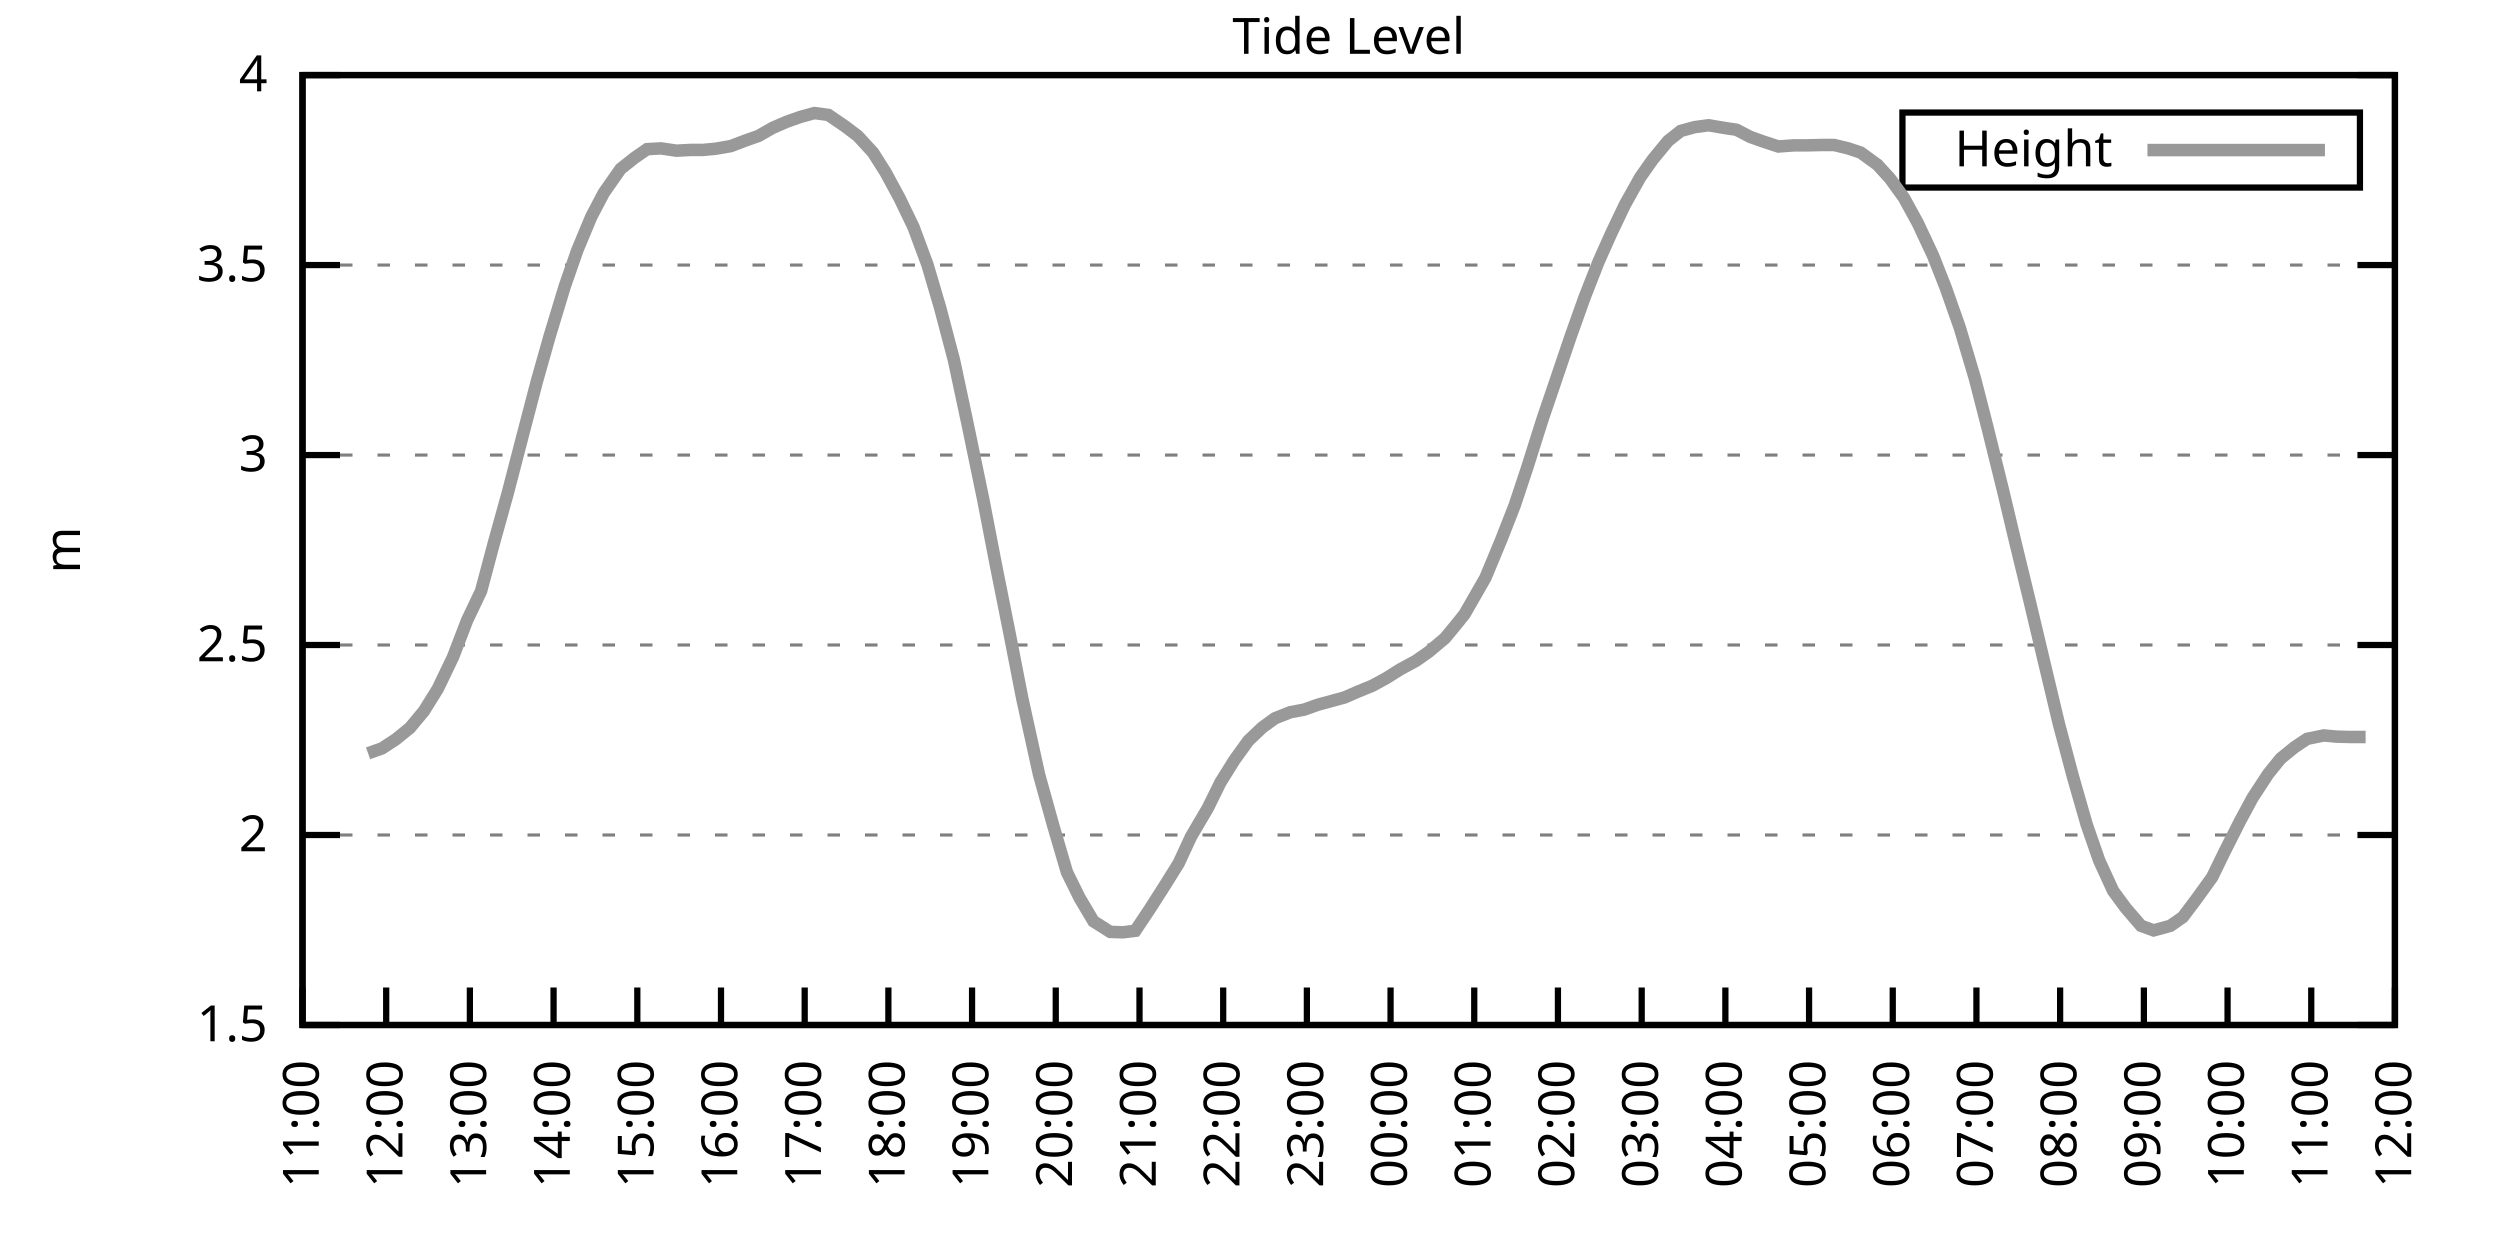
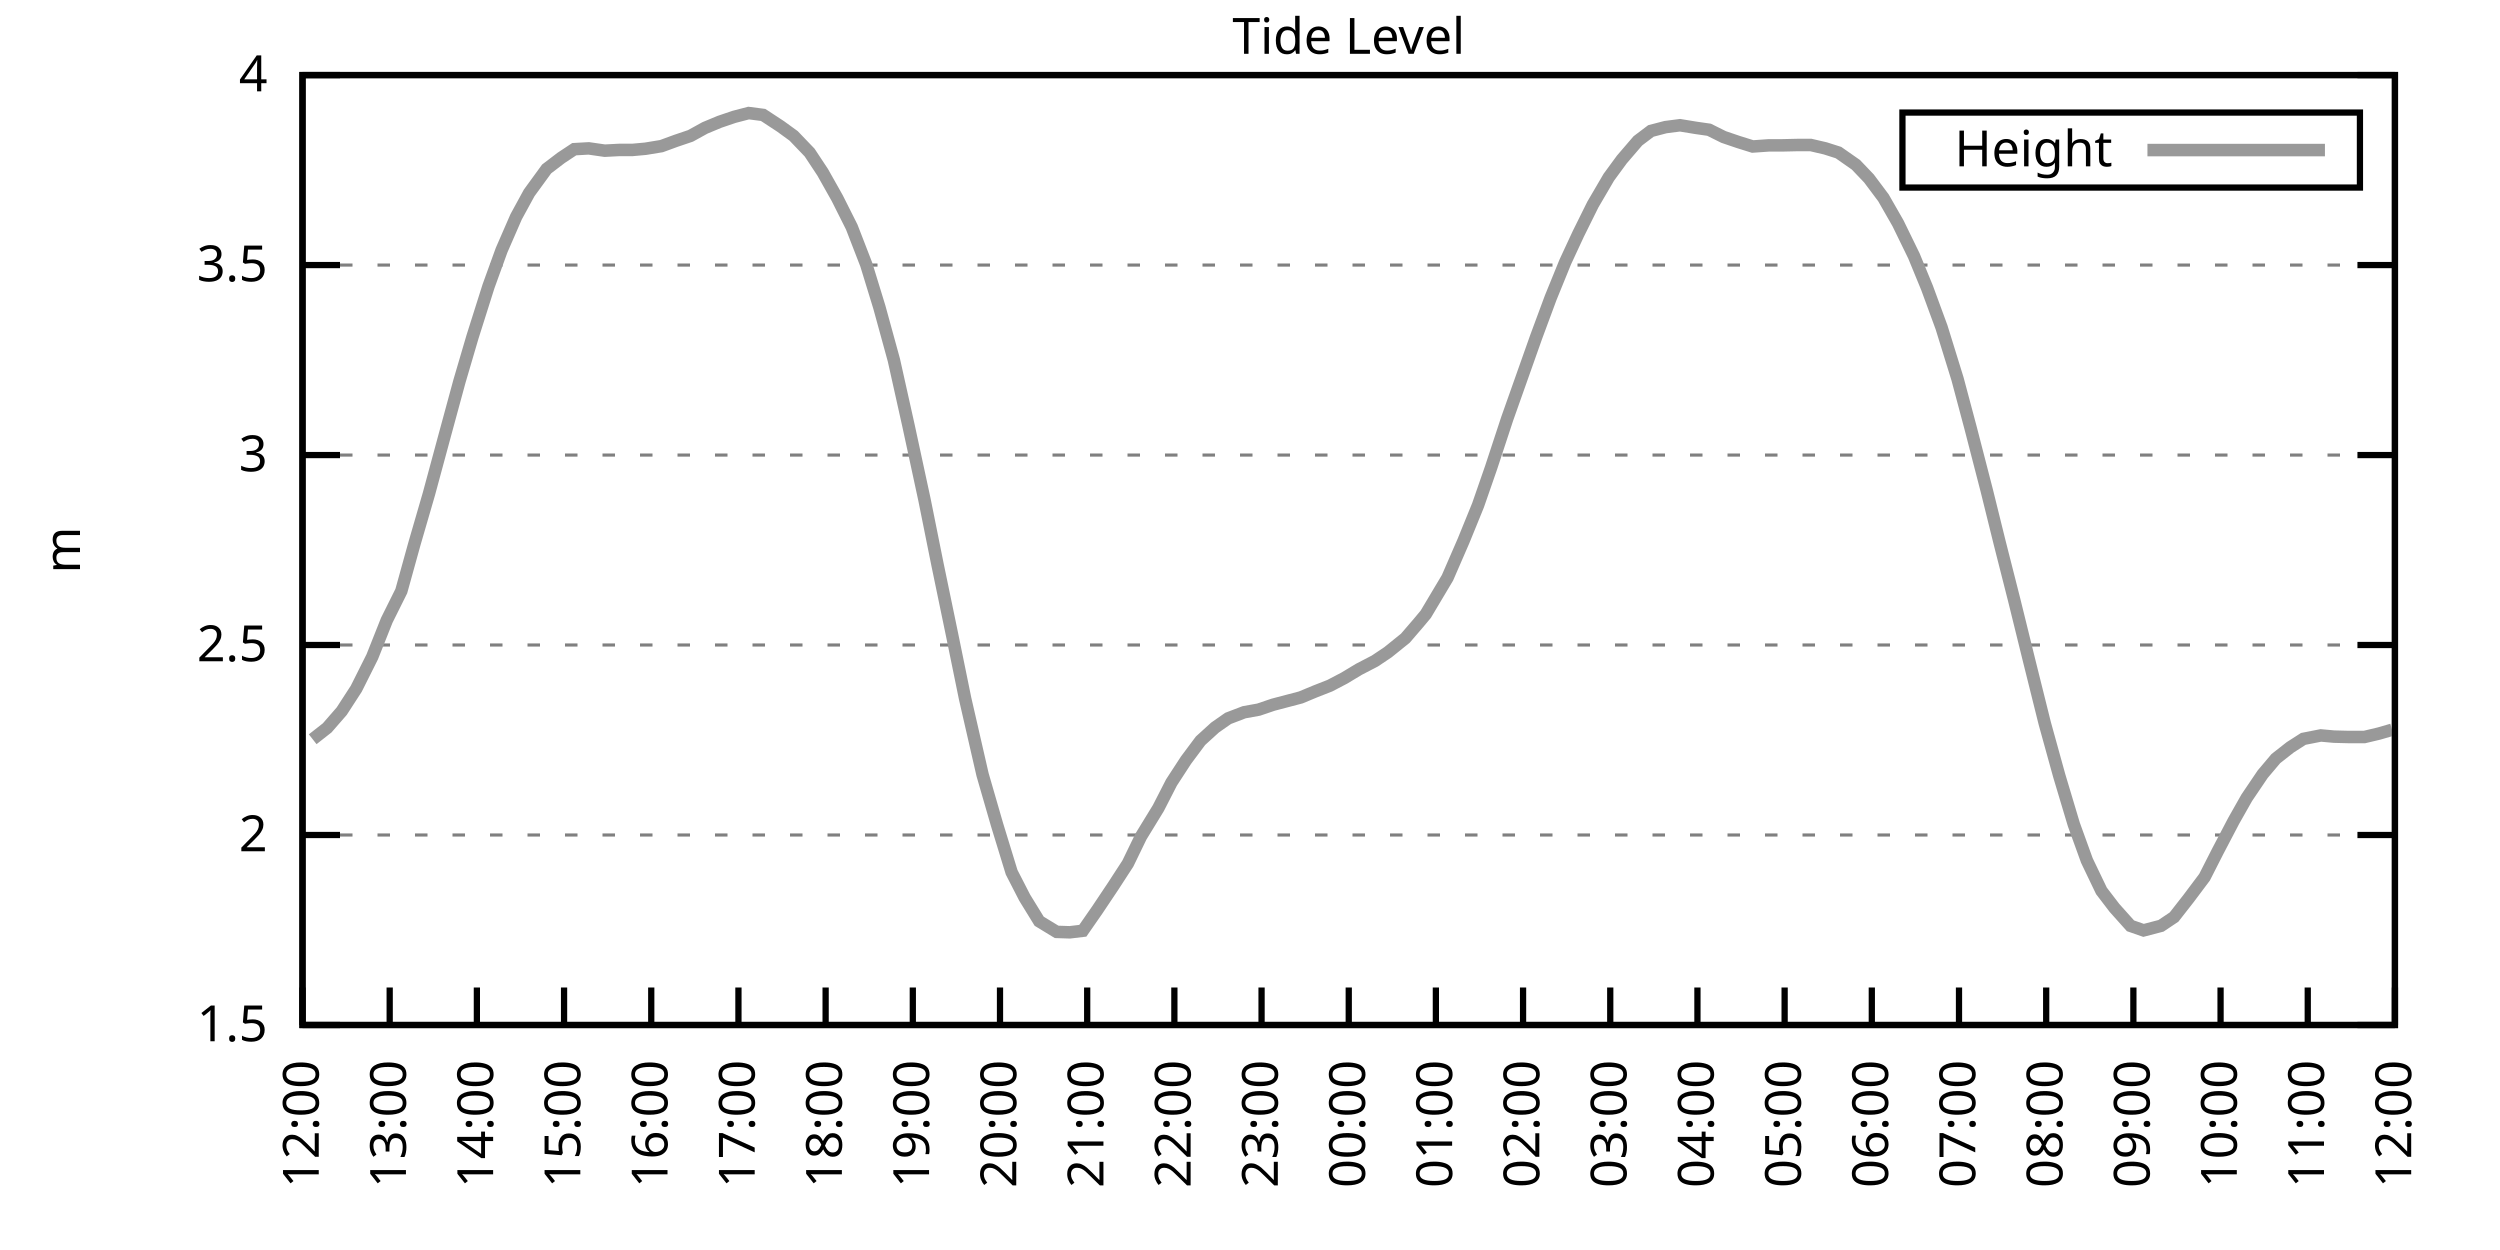
<svg xmlns="http://www.w3.org/2000/svg" xmlns:xlink="http://www.w3.org/1999/xlink" width="400" height="200" viewBox="0 0 400 200">
  <g id="gnuplot_canvas">
    <rect x="0" y="0" width="400" height="200" fill="none" />
    <defs>
      <circle id="gpDot" r="0.5" stroke-width="0.5" stroke="currentColor" />
      <path id="gpPt0" stroke-width="0.333" stroke="currentColor" d="M-1,0 h2 M0,-1 v2" />
      <path id="gpPt1" stroke-width="0.333" stroke="currentColor" d="M-1,-1 L1,1 M1,-1 L-1,1" />
      <path id="gpPt2" stroke-width="0.333" stroke="currentColor" d="M-1,0 L1,0 M0,-1 L0,1 M-1,-1 L1,1 M-1,1 L1,-1" />
      <rect id="gpPt3" stroke-width="0.333" stroke="currentColor" x="-1" y="-1" width="2" height="2" />
      <rect id="gpPt4" stroke-width="0.333" stroke="currentColor" fill="currentColor" x="-1" y="-1" width="2" height="2" />
      <circle id="gpPt5" stroke-width="0.333" stroke="currentColor" cx="0" cy="0" r="1" />
      <use xlink:href="#gpPt5" id="gpPt6" fill="currentColor" stroke="none" />
      <path id="gpPt7" stroke-width="0.333" stroke="currentColor" d="M0,-1.33 L-1.33,0.67 L1.33,0.67 z" />
      <use xlink:href="#gpPt7" id="gpPt8" fill="currentColor" stroke="none" />
      <use xlink:href="#gpPt7" id="gpPt9" stroke="currentColor" transform="rotate(180)" />
      <use xlink:href="#gpPt9" id="gpPt10" fill="currentColor" stroke="none" />
      <use xlink:href="#gpPt3" id="gpPt11" stroke="currentColor" transform="rotate(45)" />
      <use xlink:href="#gpPt11" id="gpPt12" fill="currentColor" stroke="none" />
      <path id="gpPt13" stroke-width="0.333" stroke="currentColor" d="M0,1.330 L1.265,0.411 L0.782,-1.067 L-0.782,-1.076 L-1.265,0.411 z" />
      <use xlink:href="#gpPt13" id="gpPt14" fill="currentColor" stroke="none" />
      <filter id="textbox" filterUnits="objectBoundingBox" x="0" y="0" height="1" width="1">
        <feFlood flood-color="white" flood-opacity="1" result="bgnd" />
        <feComposite in="SourceGraphic" in2="bgnd" operator="atop" />
      </filter>
      <filter id="greybox" filterUnits="objectBoundingBox" x="0" y="0" height="1" width="1">
        <feFlood flood-color="lightgrey" flood-opacity="1" result="grey" />
        <feComposite in="SourceGraphic" in2="grey" operator="atop" />
      </filter>
    </defs>
    <g fill="none" color="white" stroke="currentColor" stroke-width="1.00" stroke-linecap="butt" stroke-linejoin="miter">
</g>
    <g fill="none" color="black" stroke="currentColor" stroke-width="1.00" stroke-linecap="butt" stroke-linejoin="miter">
      <g stroke="none" shape-rendering="crispEdges">
        <polygon fill="rgb(255, 255, 255)" points="48.40,164.00 383.18,164.00 383.18,12.02 48.40,12.02 " />
      </g>
    </g>
    <g fill="none" color="black" stroke="currentColor" stroke-width="1.00" stroke-linecap="butt" stroke-linejoin="miter">
</g>
    <g fill="none" color="black" stroke="black" stroke-width="0.50" stroke-linecap="butt" stroke-linejoin="miter">
</g>
    <g fill="none" color="gray" stroke="currentColor" stroke-width="0.50" stroke-linecap="butt" stroke-linejoin="miter">
      <path stroke="gray" stroke-dasharray="2,4" class="gridline" d="M48.40,164.00 L383.19,164.00  " />
    </g>
    <g fill="none" color="gray" stroke="gray" stroke-width="1.00" stroke-linecap="butt" stroke-linejoin="miter">
</g>
    <g fill="none" color="black" stroke="currentColor" stroke-width="1.00" stroke-linecap="butt" stroke-linejoin="miter">
      <path stroke="black" d="M48.40,164.00 L54.40,164.00 M383.19,164.00 L377.19,164.00  " />
      <g transform="translate(42.80,166.60)" stroke="none" fill="black" font-family="Sans" font-size="8.00" text-anchor="end">
        <text>
          <tspan font-family="Sans"> 1.5</tspan>
        </text>
      </g>
    </g>
    <g fill="none" color="black" stroke="currentColor" stroke-width="1.00" stroke-linecap="butt" stroke-linejoin="miter">
</g>
    <g fill="none" color="black" stroke="black" stroke-width="0.50" stroke-linecap="butt" stroke-linejoin="miter">
</g>
    <g fill="none" color="gray" stroke="currentColor" stroke-width="0.50" stroke-linecap="butt" stroke-linejoin="miter">
      <path stroke="gray" stroke-dasharray="2,4" class="gridline" d="M48.40,133.60 L383.19,133.60  " />
    </g>
    <g fill="none" color="gray" stroke="gray" stroke-width="1.00" stroke-linecap="butt" stroke-linejoin="miter">
</g>
    <g fill="none" color="black" stroke="currentColor" stroke-width="1.00" stroke-linecap="butt" stroke-linejoin="miter">
      <path stroke="black" d="M48.40,133.60 L54.40,133.60 M383.19,133.60 L377.19,133.60  " />
      <g transform="translate(42.80,136.20)" stroke="none" fill="black" font-family="Sans" font-size="8.00" text-anchor="end">
        <text>
          <tspan font-family="Sans"> 2</tspan>
        </text>
      </g>
    </g>
    <g fill="none" color="black" stroke="currentColor" stroke-width="1.00" stroke-linecap="butt" stroke-linejoin="miter">
</g>
    <g fill="none" color="black" stroke="black" stroke-width="0.50" stroke-linecap="butt" stroke-linejoin="miter">
</g>
    <g fill="none" color="gray" stroke="currentColor" stroke-width="0.50" stroke-linecap="butt" stroke-linejoin="miter">
      <path stroke="gray" stroke-dasharray="2,4" class="gridline" d="M48.40,103.20 L383.19,103.20  " />
    </g>
    <g fill="none" color="gray" stroke="gray" stroke-width="1.00" stroke-linecap="butt" stroke-linejoin="miter">
</g>
    <g fill="none" color="black" stroke="currentColor" stroke-width="1.00" stroke-linecap="butt" stroke-linejoin="miter">
      <path stroke="black" d="M48.40,103.20 L54.40,103.20 M383.19,103.20 L377.19,103.20  " />
      <g transform="translate(42.80,105.80)" stroke="none" fill="black" font-family="Sans" font-size="8.00" text-anchor="end">
        <text>
          <tspan font-family="Sans"> 2.5</tspan>
        </text>
      </g>
    </g>
    <g fill="none" color="black" stroke="currentColor" stroke-width="1.00" stroke-linecap="butt" stroke-linejoin="miter">
</g>
    <g fill="none" color="black" stroke="black" stroke-width="0.50" stroke-linecap="butt" stroke-linejoin="miter">
</g>
    <g fill="none" color="gray" stroke="currentColor" stroke-width="0.50" stroke-linecap="butt" stroke-linejoin="miter">
      <path stroke="gray" stroke-dasharray="2,4" class="gridline" d="M48.40,72.81 L383.19,72.81  " />
    </g>
    <g fill="none" color="gray" stroke="gray" stroke-width="1.00" stroke-linecap="butt" stroke-linejoin="miter">
</g>
    <g fill="none" color="black" stroke="currentColor" stroke-width="1.00" stroke-linecap="butt" stroke-linejoin="miter">
      <path stroke="black" d="M48.40,72.81 L54.40,72.81 M383.19,72.81 L377.19,72.81  " />
      <g transform="translate(42.80,75.41)" stroke="none" fill="black" font-family="Sans" font-size="8.00" text-anchor="end">
        <text>
          <tspan font-family="Sans"> 3</tspan>
        </text>
      </g>
    </g>
    <g fill="none" color="black" stroke="currentColor" stroke-width="1.00" stroke-linecap="butt" stroke-linejoin="miter">
</g>
    <g fill="none" color="black" stroke="black" stroke-width="0.50" stroke-linecap="butt" stroke-linejoin="miter">
</g>
    <g fill="none" color="gray" stroke="currentColor" stroke-width="0.50" stroke-linecap="butt" stroke-linejoin="miter">
      <path stroke="gray" stroke-dasharray="2,4" class="gridline" d="M48.40,42.41 L383.19,42.41  " />
    </g>
    <g fill="none" color="gray" stroke="gray" stroke-width="1.00" stroke-linecap="butt" stroke-linejoin="miter">
</g>
    <g fill="none" color="black" stroke="currentColor" stroke-width="1.00" stroke-linecap="butt" stroke-linejoin="miter">
      <path stroke="black" d="M48.40,42.41 L54.40,42.41 M383.19,42.41 L377.19,42.41  " />
      <g transform="translate(42.80,45.01)" stroke="none" fill="black" font-family="Sans" font-size="8.00" text-anchor="end">
        <text>
          <tspan font-family="Sans"> 3.5</tspan>
        </text>
      </g>
    </g>
    <g fill="none" color="black" stroke="currentColor" stroke-width="1.00" stroke-linecap="butt" stroke-linejoin="miter">
</g>
    <g fill="none" color="black" stroke="black" stroke-width="0.50" stroke-linecap="butt" stroke-linejoin="miter">
</g>
    <g fill="none" color="gray" stroke="currentColor" stroke-width="0.50" stroke-linecap="butt" stroke-linejoin="miter">
      <path stroke="gray" stroke-dasharray="2,4" class="gridline" d="M48.40,12.01 L383.19,12.01  " />
    </g>
    <g fill="none" color="gray" stroke="gray" stroke-width="1.00" stroke-linecap="butt" stroke-linejoin="miter">
</g>
    <g fill="none" color="black" stroke="currentColor" stroke-width="1.00" stroke-linecap="butt" stroke-linejoin="miter">
      <path stroke="black" d="M48.40,12.01 L54.40,12.01 M383.19,12.01 L377.19,12.01  " />
      <g transform="translate(42.80,14.61)" stroke="none" fill="black" font-family="Sans" font-size="8.00" text-anchor="end">
        <text>
          <tspan font-family="Sans"> 4</tspan>
        </text>
      </g>
    </g>
    <g fill="none" color="black" stroke="currentColor" stroke-width="1.00" stroke-linecap="butt" stroke-linejoin="miter">
      <path stroke="black" d="M48.40,164.00 L48.40,158.00  " />
      <g transform="translate(51.00,169.60) rotate(270.00)" stroke="none" fill="black" font-family="Sans" font-size="8.00" text-anchor="end">
        <text>
-           <tspan font-family="Sans">11:00</tspan>
-         </text>
-       </g>
-     </g>
-     <g fill="none" color="black" stroke="currentColor" stroke-width="1.00" stroke-linecap="butt" stroke-linejoin="miter">
-       <path stroke="black" d="M61.79,164.00 L61.79,158.00  " />
-       <g transform="translate(64.39,169.60) rotate(270.00)" stroke="none" fill="black" font-family="Sans" font-size="8.00" text-anchor="end">
-         <text>
          <tspan font-family="Sans">12:00</tspan>
        </text>
      </g>
    </g>
    <g fill="none" color="black" stroke="currentColor" stroke-width="1.00" stroke-linecap="butt" stroke-linejoin="miter">
-       <path stroke="black" d="M75.18,164.00 L75.18,158.00  " />
-       <g transform="translate(77.78,169.60) rotate(270.00)" stroke="none" fill="black" font-family="Sans" font-size="8.00" text-anchor="end">
+       <path stroke="black" d="M62.35,164.00 L62.35,158.00  " />
+       <g transform="translate(64.95,169.60) rotate(270.00)" stroke="none" fill="black" font-family="Sans" font-size="8.00" text-anchor="end">
        <text>
          <tspan font-family="Sans">13:00</tspan>
        </text>
      </g>
    </g>
    <g fill="none" color="black" stroke="currentColor" stroke-width="1.00" stroke-linecap="butt" stroke-linejoin="miter">
-       <path stroke="black" d="M88.57,164.00 L88.57,158.00  " />
-       <g transform="translate(91.17,169.60) rotate(270.00)" stroke="none" fill="black" font-family="Sans" font-size="8.00" text-anchor="end">
+       <path stroke="black" d="M76.30,164.00 L76.30,158.00  " />
+       <g transform="translate(78.90,169.60) rotate(270.00)" stroke="none" fill="black" font-family="Sans" font-size="8.00" text-anchor="end">
        <text>
          <tspan font-family="Sans">14:00</tspan>
        </text>
      </g>
    </g>
    <g fill="none" color="black" stroke="currentColor" stroke-width="1.00" stroke-linecap="butt" stroke-linejoin="miter">
-       <path stroke="black" d="M101.97,164.00 L101.97,158.00  " />
-       <g transform="translate(104.57,169.60) rotate(270.00)" stroke="none" fill="black" font-family="Sans" font-size="8.00" text-anchor="end">
+       <path stroke="black" d="M90.25,164.00 L90.25,158.00  " />
+       <g transform="translate(92.85,169.60) rotate(270.00)" stroke="none" fill="black" font-family="Sans" font-size="8.00" text-anchor="end">
        <text>
          <tspan font-family="Sans">15:00</tspan>
        </text>
      </g>
    </g>
    <g fill="none" color="black" stroke="currentColor" stroke-width="1.00" stroke-linecap="butt" stroke-linejoin="miter">
-       <path stroke="black" d="M115.36,164.00 L115.36,158.00  " />
-       <g transform="translate(117.96,169.60) rotate(270.00)" stroke="none" fill="black" font-family="Sans" font-size="8.00" text-anchor="end">
+       <path stroke="black" d="M104.20,164.00 L104.20,158.00  " />
+       <g transform="translate(106.80,169.60) rotate(270.00)" stroke="none" fill="black" font-family="Sans" font-size="8.00" text-anchor="end">
        <text>
          <tspan font-family="Sans">16:00</tspan>
        </text>
      </g>
    </g>
    <g fill="none" color="black" stroke="currentColor" stroke-width="1.00" stroke-linecap="butt" stroke-linejoin="miter">
-       <path stroke="black" d="M128.75,164.00 L128.75,158.00  " />
-       <g transform="translate(131.35,169.60) rotate(270.00)" stroke="none" fill="black" font-family="Sans" font-size="8.00" text-anchor="end">
+       <path stroke="black" d="M118.15,164.00 L118.15,158.00  " />
+       <g transform="translate(120.75,169.60) rotate(270.00)" stroke="none" fill="black" font-family="Sans" font-size="8.00" text-anchor="end">
        <text>
          <tspan font-family="Sans">17:00</tspan>
        </text>
      </g>
    </g>
    <g fill="none" color="black" stroke="currentColor" stroke-width="1.00" stroke-linecap="butt" stroke-linejoin="miter">
-       <path stroke="black" d="M142.14,164.00 L142.14,158.00  " />
-       <g transform="translate(144.74,169.60) rotate(270.00)" stroke="none" fill="black" font-family="Sans" font-size="8.00" text-anchor="end">
+       <path stroke="black" d="M132.10,164.00 L132.10,158.00  " />
+       <g transform="translate(134.70,169.60) rotate(270.00)" stroke="none" fill="black" font-family="Sans" font-size="8.00" text-anchor="end">
        <text>
          <tspan font-family="Sans">18:00</tspan>
        </text>
      </g>
    </g>
    <g fill="none" color="black" stroke="currentColor" stroke-width="1.00" stroke-linecap="butt" stroke-linejoin="miter">
-       <path stroke="black" d="M155.53,164.00 L155.53,158.00  " />
-       <g transform="translate(158.13,169.60) rotate(270.00)" stroke="none" fill="black" font-family="Sans" font-size="8.00" text-anchor="end">
+       <path stroke="black" d="M146.05,164.00 L146.05,158.00  " />
+       <g transform="translate(148.65,169.60) rotate(270.00)" stroke="none" fill="black" font-family="Sans" font-size="8.00" text-anchor="end">
        <text>
          <tspan font-family="Sans">19:00</tspan>
        </text>
      </g>
    </g>
    <g fill="none" color="black" stroke="currentColor" stroke-width="1.00" stroke-linecap="butt" stroke-linejoin="miter">
-       <path stroke="black" d="M168.92,164.00 L168.92,158.00  " />
-       <g transform="translate(171.52,169.60) rotate(270.00)" stroke="none" fill="black" font-family="Sans" font-size="8.00" text-anchor="end">
+       <path stroke="black" d="M160.00,164.00 L160.00,158.00  " />
+       <g transform="translate(162.60,169.60) rotate(270.00)" stroke="none" fill="black" font-family="Sans" font-size="8.00" text-anchor="end">
        <text>
          <tspan font-family="Sans">20:00</tspan>
        </text>
      </g>
    </g>
    <g fill="none" color="black" stroke="currentColor" stroke-width="1.00" stroke-linecap="butt" stroke-linejoin="miter">
-       <path stroke="black" d="M182.32,164.00 L182.32,158.00  " />
-       <g transform="translate(184.92,169.60) rotate(270.00)" stroke="none" fill="black" font-family="Sans" font-size="8.00" text-anchor="end">
+       <path stroke="black" d="M173.95,164.00 L173.95,158.00  " />
+       <g transform="translate(176.55,169.60) rotate(270.00)" stroke="none" fill="black" font-family="Sans" font-size="8.00" text-anchor="end">
        <text>
          <tspan font-family="Sans">21:00</tspan>
        </text>
      </g>
    </g>
    <g fill="none" color="black" stroke="currentColor" stroke-width="1.00" stroke-linecap="butt" stroke-linejoin="miter">
-       <path stroke="black" d="M195.71,164.00 L195.71,158.00  " />
-       <g transform="translate(198.31,169.60) rotate(270.00)" stroke="none" fill="black" font-family="Sans" font-size="8.00" text-anchor="end">
+       <path stroke="black" d="M187.90,164.00 L187.90,158.00  " />
+       <g transform="translate(190.50,169.60) rotate(270.00)" stroke="none" fill="black" font-family="Sans" font-size="8.00" text-anchor="end">
        <text>
          <tspan font-family="Sans">22:00</tspan>
        </text>
      </g>
    </g>
    <g fill="none" color="black" stroke="currentColor" stroke-width="1.00" stroke-linecap="butt" stroke-linejoin="miter">
-       <path stroke="black" d="M209.10,164.00 L209.10,158.00  " />
-       <g transform="translate(211.70,169.60) rotate(270.00)" stroke="none" fill="black" font-family="Sans" font-size="8.00" text-anchor="end">
+       <path stroke="black" d="M201.85,164.00 L201.85,158.00  " />
+       <g transform="translate(204.45,169.60) rotate(270.00)" stroke="none" fill="black" font-family="Sans" font-size="8.00" text-anchor="end">
        <text>
          <tspan font-family="Sans">23:00</tspan>
        </text>
      </g>
    </g>
    <g fill="none" color="black" stroke="currentColor" stroke-width="1.00" stroke-linecap="butt" stroke-linejoin="miter">
-       <path stroke="black" d="M222.49,164.00 L222.49,158.00  " />
-       <g transform="translate(225.09,169.60) rotate(270.00)" stroke="none" fill="black" font-family="Sans" font-size="8.00" text-anchor="end">
+       <path stroke="black" d="M215.80,164.00 L215.80,158.00  " />
+       <g transform="translate(218.40,169.60) rotate(270.00)" stroke="none" fill="black" font-family="Sans" font-size="8.00" text-anchor="end">
        <text>
          <tspan font-family="Sans">00:00</tspan>
        </text>
      </g>
    </g>
    <g fill="none" color="black" stroke="currentColor" stroke-width="1.00" stroke-linecap="butt" stroke-linejoin="miter">
-       <path stroke="black" d="M235.88,164.00 L235.88,158.00  " />
-       <g transform="translate(238.48,169.60) rotate(270.00)" stroke="none" fill="black" font-family="Sans" font-size="8.00" text-anchor="end">
+       <path stroke="black" d="M229.74,164.00 L229.74,158.00  " />
+       <g transform="translate(232.34,169.60) rotate(270.00)" stroke="none" fill="black" font-family="Sans" font-size="8.00" text-anchor="end">
        <text>
          <tspan font-family="Sans">01:00</tspan>
        </text>
      </g>
    </g>
    <g fill="none" color="black" stroke="currentColor" stroke-width="1.00" stroke-linecap="butt" stroke-linejoin="miter">
-       <path stroke="black" d="M249.27,164.00 L249.27,158.00  " />
-       <g transform="translate(251.87,169.60) rotate(270.00)" stroke="none" fill="black" font-family="Sans" font-size="8.00" text-anchor="end">
+       <path stroke="black" d="M243.69,164.00 L243.69,158.00  " />
+       <g transform="translate(246.29,169.60) rotate(270.00)" stroke="none" fill="black" font-family="Sans" font-size="8.00" text-anchor="end">
        <text>
          <tspan font-family="Sans">02:00</tspan>
        </text>
      </g>
    </g>
    <g fill="none" color="black" stroke="currentColor" stroke-width="1.00" stroke-linecap="butt" stroke-linejoin="miter">
-       <path stroke="black" d="M262.67,164.00 L262.67,158.00  " />
-       <g transform="translate(265.27,169.60) rotate(270.00)" stroke="none" fill="black" font-family="Sans" font-size="8.00" text-anchor="end">
+       <path stroke="black" d="M257.64,164.00 L257.64,158.00  " />
+       <g transform="translate(260.24,169.60) rotate(270.00)" stroke="none" fill="black" font-family="Sans" font-size="8.00" text-anchor="end">
        <text>
          <tspan font-family="Sans">03:00</tspan>
        </text>
      </g>
    </g>
    <g fill="none" color="black" stroke="currentColor" stroke-width="1.00" stroke-linecap="butt" stroke-linejoin="miter">
-       <path stroke="black" d="M276.06,164.00 L276.06,158.00  " />
-       <g transform="translate(278.66,169.60) rotate(270.00)" stroke="none" fill="black" font-family="Sans" font-size="8.00" text-anchor="end">
+       <path stroke="black" d="M271.59,164.00 L271.59,158.00  " />
+       <g transform="translate(274.19,169.60) rotate(270.00)" stroke="none" fill="black" font-family="Sans" font-size="8.00" text-anchor="end">
        <text>
          <tspan font-family="Sans">04:00</tspan>
        </text>
      </g>
    </g>
    <g fill="none" color="black" stroke="currentColor" stroke-width="1.00" stroke-linecap="butt" stroke-linejoin="miter">
-       <path stroke="black" d="M289.45,164.00 L289.45,158.00  " />
-       <g transform="translate(292.05,169.60) rotate(270.00)" stroke="none" fill="black" font-family="Sans" font-size="8.00" text-anchor="end">
+       <path stroke="black" d="M285.54,164.00 L285.54,158.00  " />
+       <g transform="translate(288.14,169.60) rotate(270.00)" stroke="none" fill="black" font-family="Sans" font-size="8.00" text-anchor="end">
        <text>
          <tspan font-family="Sans">05:00</tspan>
        </text>
      </g>
    </g>
    <g fill="none" color="black" stroke="currentColor" stroke-width="1.00" stroke-linecap="butt" stroke-linejoin="miter">
-       <path stroke="black" d="M302.84,164.00 L302.84,158.00  " />
-       <g transform="translate(305.44,169.60) rotate(270.00)" stroke="none" fill="black" font-family="Sans" font-size="8.00" text-anchor="end">
+       <path stroke="black" d="M299.49,164.00 L299.49,158.00  " />
+       <g transform="translate(302.09,169.60) rotate(270.00)" stroke="none" fill="black" font-family="Sans" font-size="8.00" text-anchor="end">
        <text>
          <tspan font-family="Sans">06:00</tspan>
        </text>
      </g>
    </g>
    <g fill="none" color="black" stroke="currentColor" stroke-width="1.00" stroke-linecap="butt" stroke-linejoin="miter">
-       <path stroke="black" d="M316.23,164.00 L316.23,158.00  " />
-       <g transform="translate(318.83,169.60) rotate(270.00)" stroke="none" fill="black" font-family="Sans" font-size="8.00" text-anchor="end">
+       <path stroke="black" d="M313.44,164.00 L313.44,158.00  " />
+       <g transform="translate(316.04,169.60) rotate(270.00)" stroke="none" fill="black" font-family="Sans" font-size="8.00" text-anchor="end">
        <text>
          <tspan font-family="Sans">07:00</tspan>
        </text>
      </g>
    </g>
    <g fill="none" color="black" stroke="currentColor" stroke-width="1.00" stroke-linecap="butt" stroke-linejoin="miter">
-       <path stroke="black" d="M329.62,164.00 L329.62,158.00  " />
-       <g transform="translate(332.22,169.60) rotate(270.00)" stroke="none" fill="black" font-family="Sans" font-size="8.00" text-anchor="end">
+       <path stroke="black" d="M327.39,164.00 L327.39,158.00  " />
+       <g transform="translate(329.99,169.60) rotate(270.00)" stroke="none" fill="black" font-family="Sans" font-size="8.00" text-anchor="end">
        <text>
          <tspan font-family="Sans">08:00</tspan>
        </text>
      </g>
    </g>
    <g fill="none" color="black" stroke="currentColor" stroke-width="1.00" stroke-linecap="butt" stroke-linejoin="miter">
-       <path stroke="black" d="M343.02,164.00 L343.02,158.00  " />
-       <g transform="translate(345.62,169.60) rotate(270.00)" stroke="none" fill="black" font-family="Sans" font-size="8.00" text-anchor="end">
+       <path stroke="black" d="M341.34,164.00 L341.34,158.00  " />
+       <g transform="translate(343.94,169.60) rotate(270.00)" stroke="none" fill="black" font-family="Sans" font-size="8.00" text-anchor="end">
        <text>
          <tspan font-family="Sans">09:00</tspan>
        </text>
      </g>
    </g>
    <g fill="none" color="black" stroke="currentColor" stroke-width="1.00" stroke-linecap="butt" stroke-linejoin="miter">
-       <path stroke="black" d="M356.41,164.00 L356.41,158.00  " />
-       <g transform="translate(359.01,169.60) rotate(270.00)" stroke="none" fill="black" font-family="Sans" font-size="8.00" text-anchor="end">
+       <path stroke="black" d="M355.29,164.00 L355.29,158.00  " />
+       <g transform="translate(357.89,169.60) rotate(270.00)" stroke="none" fill="black" font-family="Sans" font-size="8.00" text-anchor="end">
        <text>
          <tspan font-family="Sans">10:00</tspan>
        </text>
      </g>
    </g>
    <g fill="none" color="black" stroke="currentColor" stroke-width="1.00" stroke-linecap="butt" stroke-linejoin="miter">
-       <path stroke="black" d="M369.80,164.00 L369.80,158.00  " />
-       <g transform="translate(372.40,169.60) rotate(270.00)" stroke="none" fill="black" font-family="Sans" font-size="8.00" text-anchor="end">
+       <path stroke="black" d="M369.24,164.00 L369.24,158.00  " />
+       <g transform="translate(371.84,169.60) rotate(270.00)" stroke="none" fill="black" font-family="Sans" font-size="8.00" text-anchor="end">
        <text>
          <tspan font-family="Sans">11:00</tspan>
        </text>
      </g>
    </g>
    <g fill="none" color="black" stroke="currentColor" stroke-width="1.00" stroke-linecap="butt" stroke-linejoin="miter">
      <path stroke="black" d="M383.19,164.00 L383.19,158.00  " />
      <g transform="translate(385.79,169.60) rotate(270.00)" stroke="none" fill="black" font-family="Sans" font-size="8.00" text-anchor="end">
        <text>
          <tspan font-family="Sans">12:00</tspan>
        </text>
      </g>
    </g>
    <g fill="none" color="black" stroke="currentColor" stroke-width="1.00" stroke-linecap="butt" stroke-linejoin="miter">
</g>
    <g fill="none" color="black" stroke="currentColor" stroke-width="1.00" stroke-linecap="butt" stroke-linejoin="miter">
      <path stroke="black" d="M48.40,12.01 L48.40,164.00 L383.19,164.00 L383.19,12.01 L48.40,12.01 Z  " />
    </g>
    <g fill="none" color="black" stroke="currentColor" stroke-width="1.00" stroke-linecap="butt" stroke-linejoin="miter">
</g>
    <g fill="none" color="black" stroke="currentColor" stroke-width="1.00" stroke-linecap="butt" stroke-linejoin="miter">
      <path stroke="black" d="M304.39,30.01 L304.39,18.01 L377.59,18.01 L377.59,30.01 L304.39,30.01 Z  " />
    </g>
    <g id="Tide_level_plot_1">
      <g fill="none" color="white" stroke="black" stroke-width="2.00" stroke-linecap="butt" stroke-linejoin="miter">
</g>
      <g fill="none" color="black" stroke="currentColor" stroke-width="2.00" stroke-linecap="butt" stroke-linejoin="miter">
        <g transform="translate(337.99,26.61)" stroke="none" fill="black" font-family="Sans" font-size="8.00" text-anchor="end">
          <text>
            <tspan font-family="Sans">Height</tspan>
          </text>
        </g>
      </g>
      <g fill="none" color="black" stroke="currentColor" stroke-width="2.00" stroke-linecap="butt" stroke-linejoin="miter">
-         <path stroke="rgb(153, 153, 153)" d="M343.59,24.01 L371.99,24.01 M58.89,120.53 L61.12,119.74 L63.35,118.28 L65.59,116.46 L67.82,113.78 L70.05,110.20   L72.50,105.09 L74.74,99.25 L76.97,94.57 L78.98,87.03 L81.21,79.01 L83.66,69.58 L85.90,61.01 L87.91,53.90   L90.36,45.81 L92.37,40.04 L94.60,34.69 L96.61,30.86 L99.29,27.03 L101.52,25.26 L103.53,23.87 L105.76,23.74   L108.22,24.11 L110.45,23.99 L112.46,23.99 L114.47,23.80 L116.92,23.38 L119.15,22.53 L121.38,21.74 L123.62,20.46   L125.85,19.49 L128.08,18.70 L130.31,18.09 L132.54,18.39 L135.22,20.22 L137.23,21.74 L139.69,24.41 L141.69,27.57   L143.93,31.71 L146.16,36.33 L148.39,42.35 L150.40,49.16 L152.63,57.61 L154.86,68.06 L157.32,79.92 L159.33,90.32   L161.56,101.50 L163.57,111.78 L166.25,123.94 L168.48,131.96 L170.71,139.56 L172.72,143.63 L174.95,147.40 L177.63,149.10   L179.64,149.17 L181.65,148.92 L183.88,145.58 L186.33,141.75 L188.57,138.16 L190.57,133.85 L193.25,129.29 L195.26,125.21   L197.49,121.63 L199.73,118.52 L201.96,116.40 L203.97,114.94 L206.42,113.96 L208.65,113.54 L210.88,112.75 L213.12,112.14   L215.13,111.59 L217.36,110.62 L219.59,109.71 L221.82,108.49 L224.05,107.09 L226.51,105.76 L228.52,104.36 L231.20,102.11   L233.20,99.68 L234.32,98.28 L237.67,92.44 L240.12,86.55 L242.36,80.83 L244.36,74.81 L246.82,67.03 L248.83,61.13   L251.28,53.90 L253.51,47.64 L255.75,41.92 L257.76,37.42 L259.99,32.74 L262.44,28.36 L264.45,25.51 L266.91,22.53   L268.92,20.95 L271.15,20.34 L273.38,20.04 L275.83,20.46 L277.84,20.76 L280.07,21.92 L282.31,22.71 L284.54,23.44   L286.99,23.26 L289.00,23.26 L291.46,23.20 L293.47,23.20 L295.70,23.74 L297.71,24.41 L300.39,26.36 L302.39,28.55   L304.63,31.65 L306.86,35.72 L309.31,40.95 L311.32,46.06 L313.55,52.38 L316.01,60.65 L318.02,68.49 L320.47,78.40   L322.48,86.85 L324.71,96.03 L326.95,105.45 L329.40,115.73 L331.63,124.12 L333.86,131.90 L335.87,137.68 L338.10,142.54   L340.11,145.27 L342.57,148.13 L344.58,148.86 L347.26,148.13 L349.26,146.73 L351.50,143.75 L353.95,140.35 L355.96,136.22   L358.42,131.35 L360.42,127.64 L362.88,123.87 L364.89,121.38 L367.12,119.56 L369.13,118.22 L371.81,117.67 L373.82,117.86   L376.05,117.92 L378.50,117.92  " />
+         <path stroke="rgb(153, 153, 153)" d="M343.59,24.01 L371.99,24.01 M50.03,118.28 L52.35,116.46 L54.68,113.78 L57.00,110.20 L59.56,105.09 L61.88,99.25   L64.21,94.57 L66.30,87.03 L68.63,79.01 L71.18,69.58 L73.51,61.01 L75.60,53.90 L78.16,45.81 L80.25,40.04   L82.58,34.69 L84.67,30.86 L87.46,27.03 L89.78,25.26 L91.88,23.87 L94.20,23.74 L96.76,24.11 L99.08,23.99   L101.18,23.99 L103.27,23.80 L105.83,23.38 L108.15,22.53 L110.48,21.74 L112.80,20.46 L115.13,19.49 L117.45,18.70   L119.78,18.09 L122.10,18.39 L124.89,20.22 L126.98,21.74 L129.54,24.41 L131.63,27.57 L133.96,31.71 L136.28,36.33   L138.61,42.35 L140.70,49.16 L143.02,57.61 L145.35,68.06 L147.91,79.92 L150.00,90.32 L152.32,101.50 L154.42,111.78   L157.21,123.94 L159.53,131.96 L161.86,139.56 L163.95,143.63 L166.27,147.40 L169.06,149.10 L171.16,149.17 L173.25,148.92   L175.57,145.58 L178.13,141.75 L180.46,138.16 L182.55,133.85 L185.34,129.29 L187.43,125.21 L189.76,121.63 L192.08,118.52   L194.41,116.40 L196.50,114.94 L199.06,113.96 L201.38,113.54 L203.71,112.75 L206.03,112.14 L208.12,111.59 L210.45,110.62   L212.77,109.71 L215.10,108.49 L217.42,107.09 L219.98,105.76 L222.07,104.36 L224.86,102.11 L226.95,99.68 L228.12,98.28   L231.60,92.44 L234.16,86.55 L236.49,80.83 L238.58,74.81 L241.14,67.03 L243.23,61.13 L245.79,53.90 L248.11,47.64   L250.44,41.92 L252.53,37.42 L254.85,32.74 L257.41,28.36 L259.50,25.51 L262.06,22.53 L264.15,20.95 L266.48,20.34   L268.80,20.04 L271.36,20.46 L273.45,20.76 L275.78,21.92 L278.10,22.71 L280.43,23.44 L282.99,23.26 L285.08,23.26   L287.64,23.20 L289.73,23.20 L292.05,23.74 L294.15,24.41 L296.94,26.36 L299.03,28.55 L301.35,31.65 L303.68,35.72   L306.23,40.95 L308.33,46.06 L310.65,52.38 L313.21,60.65 L315.30,68.49 L317.86,78.40 L319.95,86.85 L322.28,96.03   L324.60,105.45 L327.16,115.73 L329.48,124.12 L331.81,131.90 L333.90,137.68 L336.23,142.54 L338.32,145.27 L340.88,148.13   L342.97,148.86 L345.76,148.13 L347.85,146.73 L350.18,143.75 L352.73,140.35 L354.83,136.22 L357.38,131.35 L359.48,127.64   L362.03,123.87 L364.13,121.38 L366.45,119.56 L368.54,118.22 L371.33,117.67 L373.43,117.86 L375.75,117.92 L378.31,117.92   L380.63,117.37 L382.73,116.76  " />
      </g>
    </g>
    <g fill="none" color="black" stroke="currentColor" stroke-width="2.00" stroke-linecap="butt" stroke-linejoin="miter">
</g>
    <g fill="none" color="black" stroke="black" stroke-width="1.00" stroke-linecap="butt" stroke-linejoin="miter">
</g>
    <g fill="none" color="black" stroke="currentColor" stroke-width="1.00" stroke-linecap="butt" stroke-linejoin="miter">
      <path stroke="black" d="M48.40,12.01 L48.40,164.00 L383.19,164.00 L383.19,12.01 L48.40,12.01 Z  " />
      <g transform="translate(12.80,88.01) rotate(270.00)" stroke="none" fill="black" font-family="Sans" font-size="8.00" text-anchor="middle">
        <text>
          <tspan font-family="Sans">m</tspan>
        </text>
      </g>
    </g>
    <g fill="none" color="black" stroke="currentColor" stroke-width="1.00" stroke-linecap="butt" stroke-linejoin="miter">
</g>
    <g fill="none" color="black" stroke="currentColor" stroke-width="1.00" stroke-linecap="butt" stroke-linejoin="miter">
      <g transform="translate(215.79,8.61)" stroke="none" fill="black" font-family="Sans" font-size="8.00" text-anchor="middle">
        <text>
          <tspan font-family="Sans">Tide Level</tspan>
        </text>
      </g>
    </g>
    <g fill="none" color="black" stroke="currentColor" stroke-width="1.00" stroke-linecap="butt" stroke-linejoin="miter">
</g>
  </g>
</svg>
